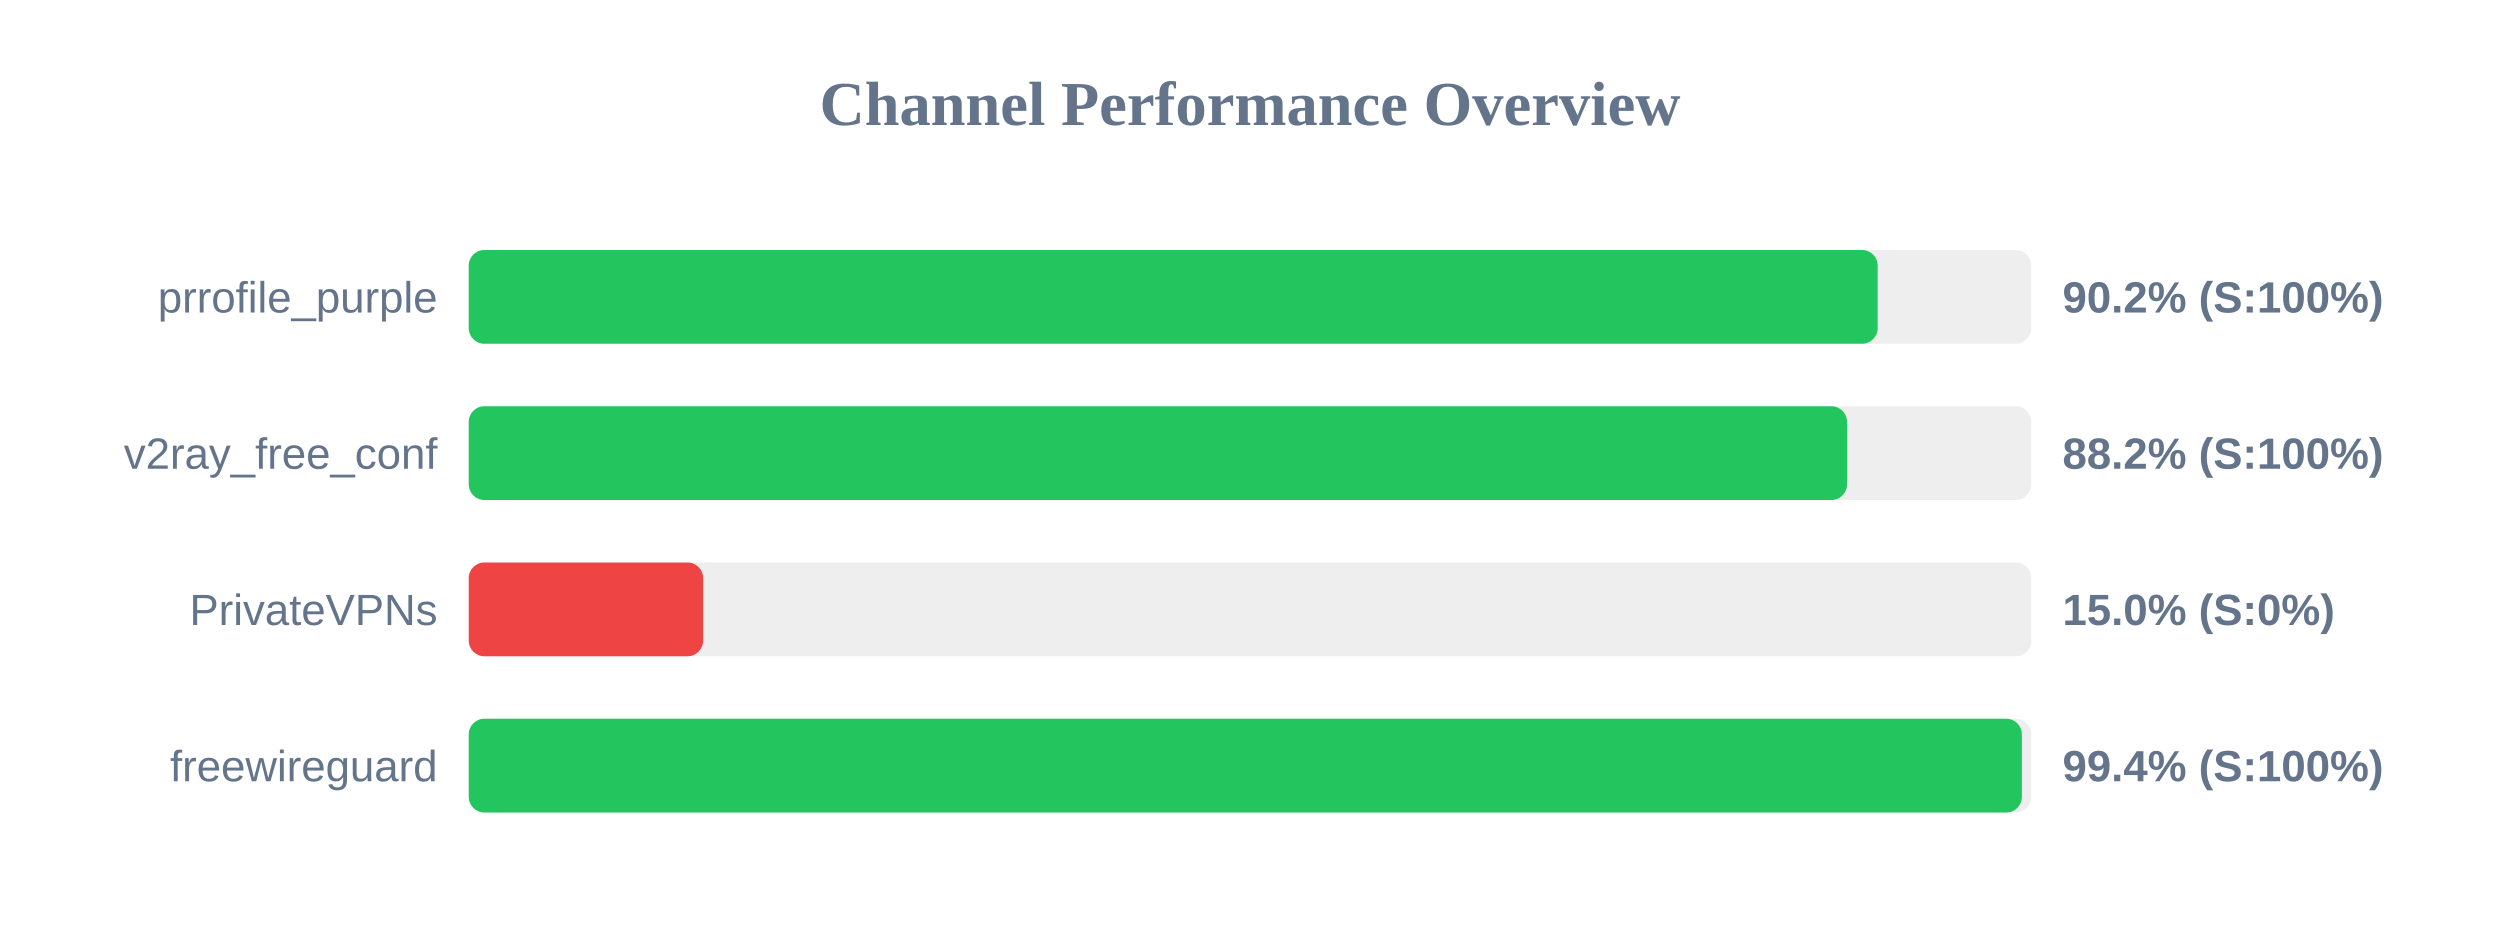
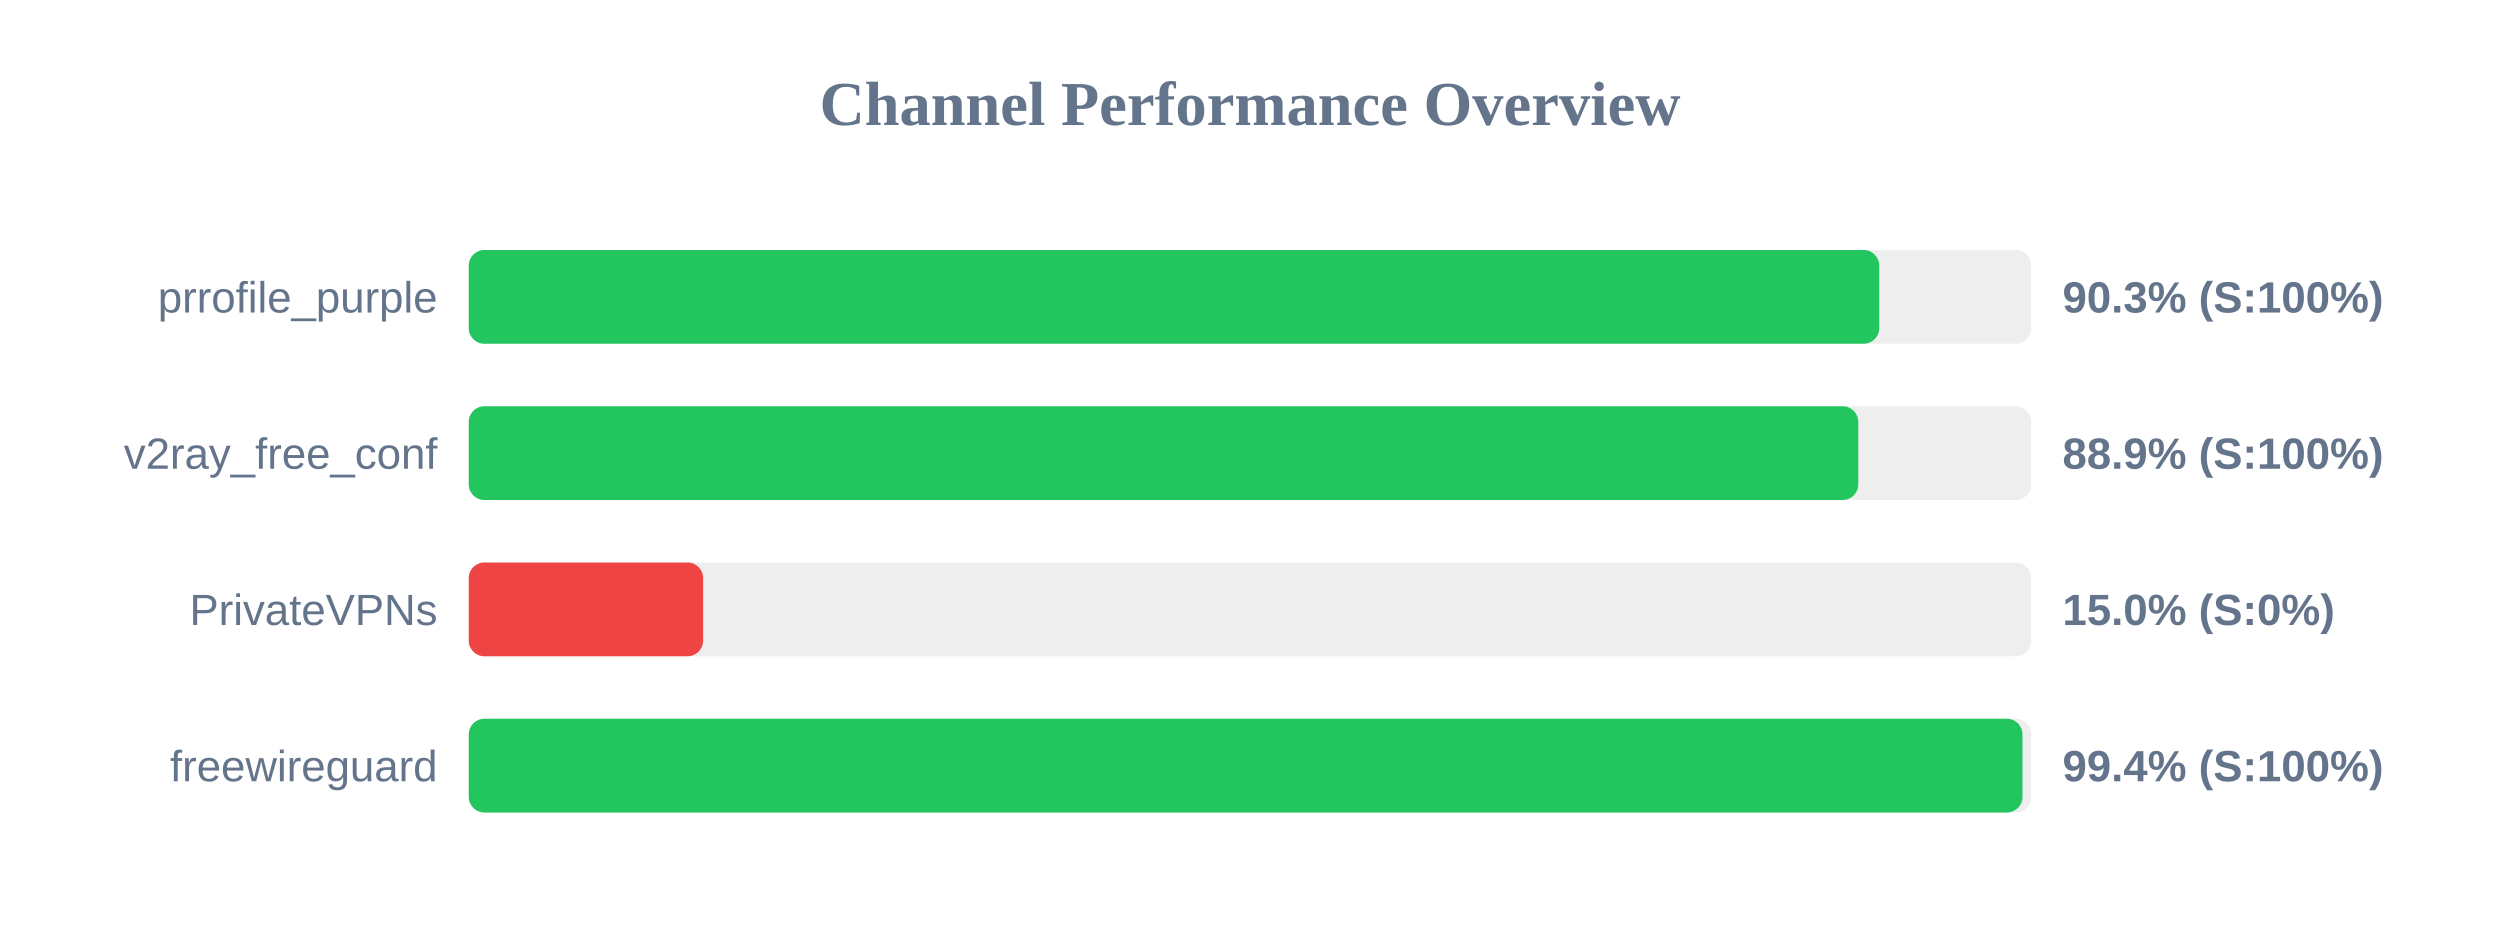
<svg xmlns="http://www.w3.org/2000/svg" width="800" height="300" version="1.1">
  <style>
        .row { font: 14px Arial; fill: #64748b; }
        .score { font: bold 14px Arial; fill: #64748b; }
    </style>
  <text x="400" y="40" text-anchor="middle" font-size="20px" font-weight="bold" fill="#64748b">Channel Performance Overview</text>
  <rect x="150" y="80" width="500" height="30" fill="#eee" rx="5" />
-   <rect x="150" y="80" width="450.85" height="30" fill="#22c55e" rx="5" />
+   <rect x="150" y="80" width="451.35" height="30" fill="#22c55e" rx="5" />
  <text x="140" y="100" text-anchor="end" class="row">prrofile_purple</text>
-   <text x="660" y="100" text-anchor="start" class="score">90.2% (S:100%)</text>
+   <text x="660" y="100" text-anchor="start" class="score">90.3% (S:100%)</text>
  <rect x="150" y="130" width="500" height="30" fill="#eee" rx="5" />
-   <rect x="150" y="130" width="441.05" height="30" fill="#22c55e" rx="5" />
+   <rect x="150" y="130" width="444.65" height="30" fill="#22c55e" rx="5" />
  <text x="140" y="150" text-anchor="end" class="row">v2ray_free_conf</text>
-   <text x="660" y="150" text-anchor="start" class="score">88.2% (S:100%)</text>
+   <text x="660" y="150" text-anchor="start" class="score">88.9% (S:100%)</text>
  <rect x="150" y="180" width="500" height="30" fill="#eee" rx="5" />
  <rect x="150" y="180" width="75.0" height="30" fill="#ef4444" rx="5" />
  <text x="140" y="200" text-anchor="end" class="row">PrivateVPNs</text>
  <text x="660" y="200" text-anchor="start" class="score">15.0% (S:0%)</text>
  <rect x="150" y="230" width="500" height="30" fill="#eee" rx="5" />
-   <rect x="150" y="230" width="497.0" height="30" fill="#22c55e" rx="5" />
+   <rect x="150" y="230" width="497.2" height="30" fill="#22c55e" rx="5" />
  <text x="140" y="250" text-anchor="end" class="row">freewireguard</text>
  <text x="660" y="250" text-anchor="start" class="score">99.4% (S:100%)</text>
</svg>
